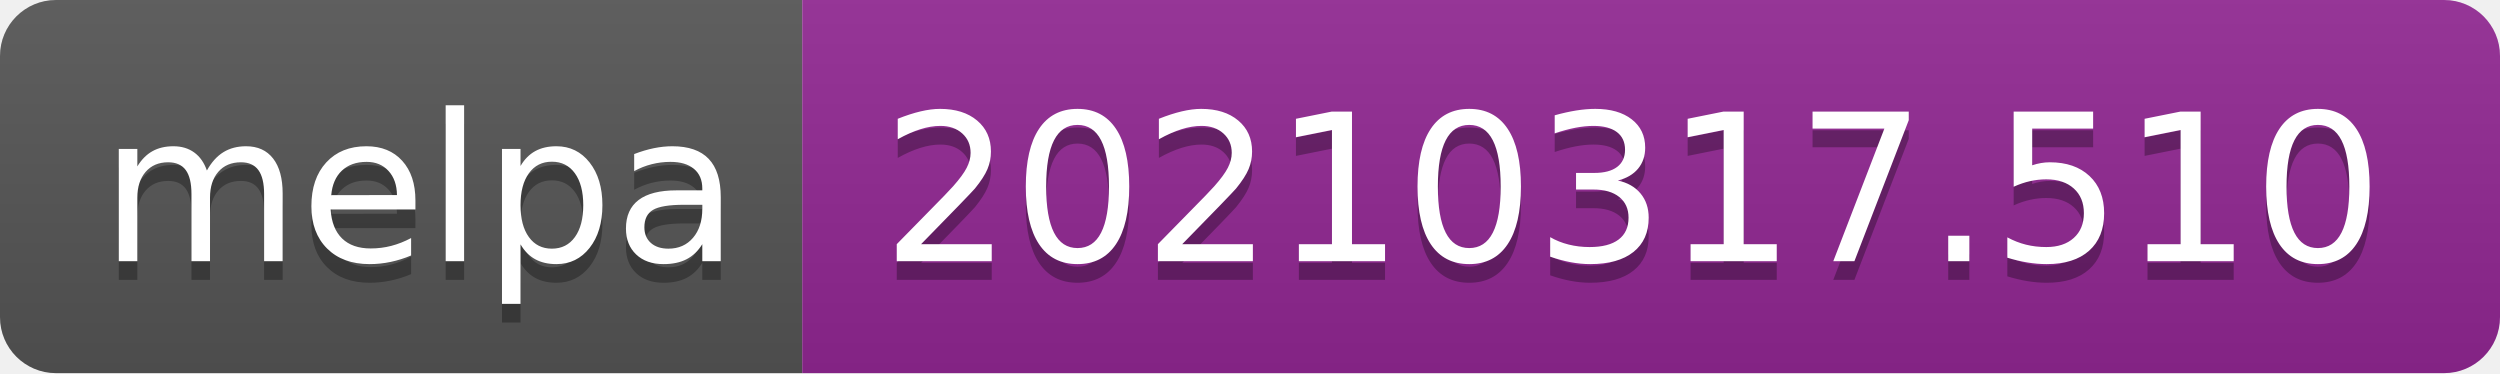
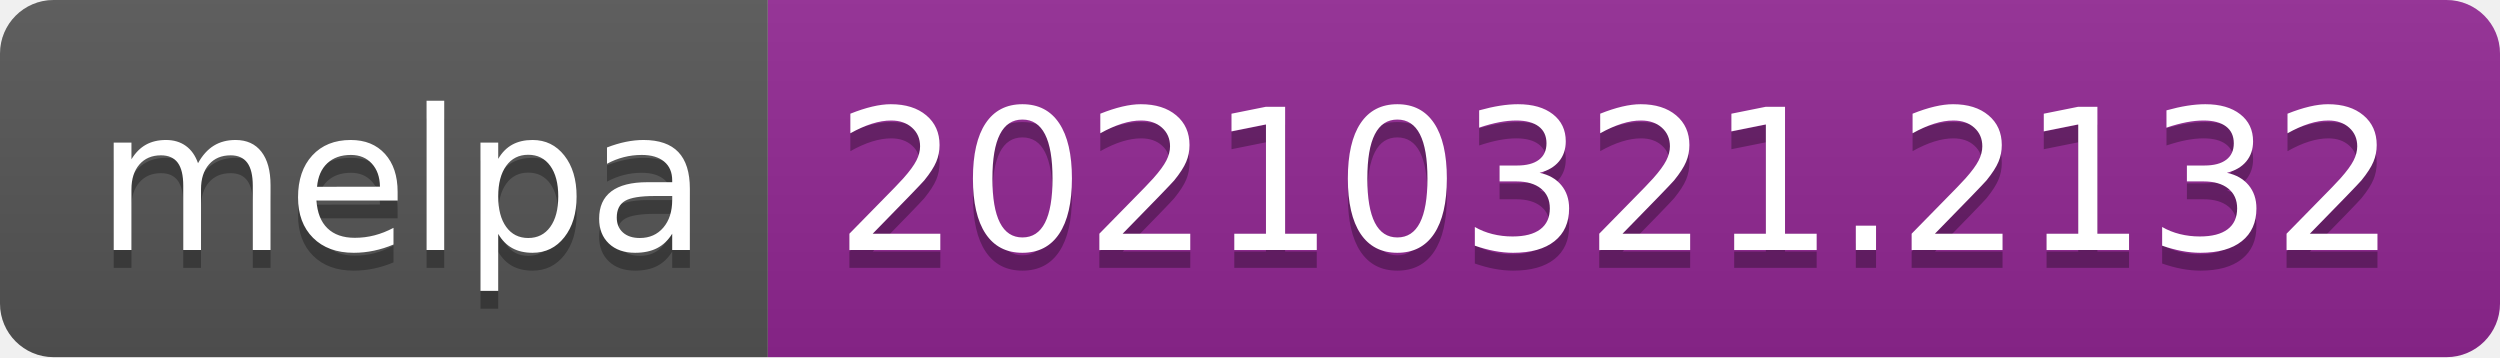
- <svg xmlns="http://www.w3.org/2000/svg" width="134" height="20" role="img" aria-label="melpa: 20210317.510">
+ <svg xmlns="http://www.w3.org/2000/svg" width="140" height="20" role="img" aria-label="melpa: 20210321.2132">
  <linearGradient id="s" x2="0" y2="100%">
    <stop offset="0" stop-color="#bbb" stop-opacity=".1" />
    <stop offset="1" stop-opacity=".1" />
  </linearGradient>
  <clipPath id="r">
-     <rect width="134" height="20" rx="3" fill="#fff" />
+     <rect width="140" height="20" rx="3" fill="#fff" />
  </clipPath>
  <g clip-path="url(#r)">
    <rect width="43" height="20" fill="#555" />
-     <rect x="43" width="91" height="20" fill="#922793" />
-     <rect width="134" height="20" fill="url(#s)" />
+     <rect x="43" width="97" height="20" fill="#922793" />
+     <rect width="140" height="20" fill="url(#s)" />
  </g>
  <g fill="#fff" text-anchor="middle" font-family="Verdana,Geneva,DejaVu Sans,sans-serif" text-rendering="geometricPrecision" font-size="110">
    <text aria-hidden="true" x="225" y="150" fill="#010101" fill-opacity=".3" transform="scale(.1)" textLength="330">melpa</text>
    <text x="225" y="140" transform="scale(.1)" fill="#fff" textLength="330">melpa</text>
-     <text aria-hidden="true" x="875" y="150" fill="#010101" fill-opacity=".3" transform="scale(.1)" textLength="810">20210317.510</text>
-     <text x="875" y="140" transform="scale(.1)" fill="#fff" textLength="810">20210317.510</text>
+     <text aria-hidden="true" x="905" y="150" fill="#010101" fill-opacity=".3" transform="scale(.1)" textLength="870">20210321.2132</text>
+     <text x="905" y="140" transform="scale(.1)" fill="#fff" textLength="870">20210321.2132</text>
  </g>
</svg>
